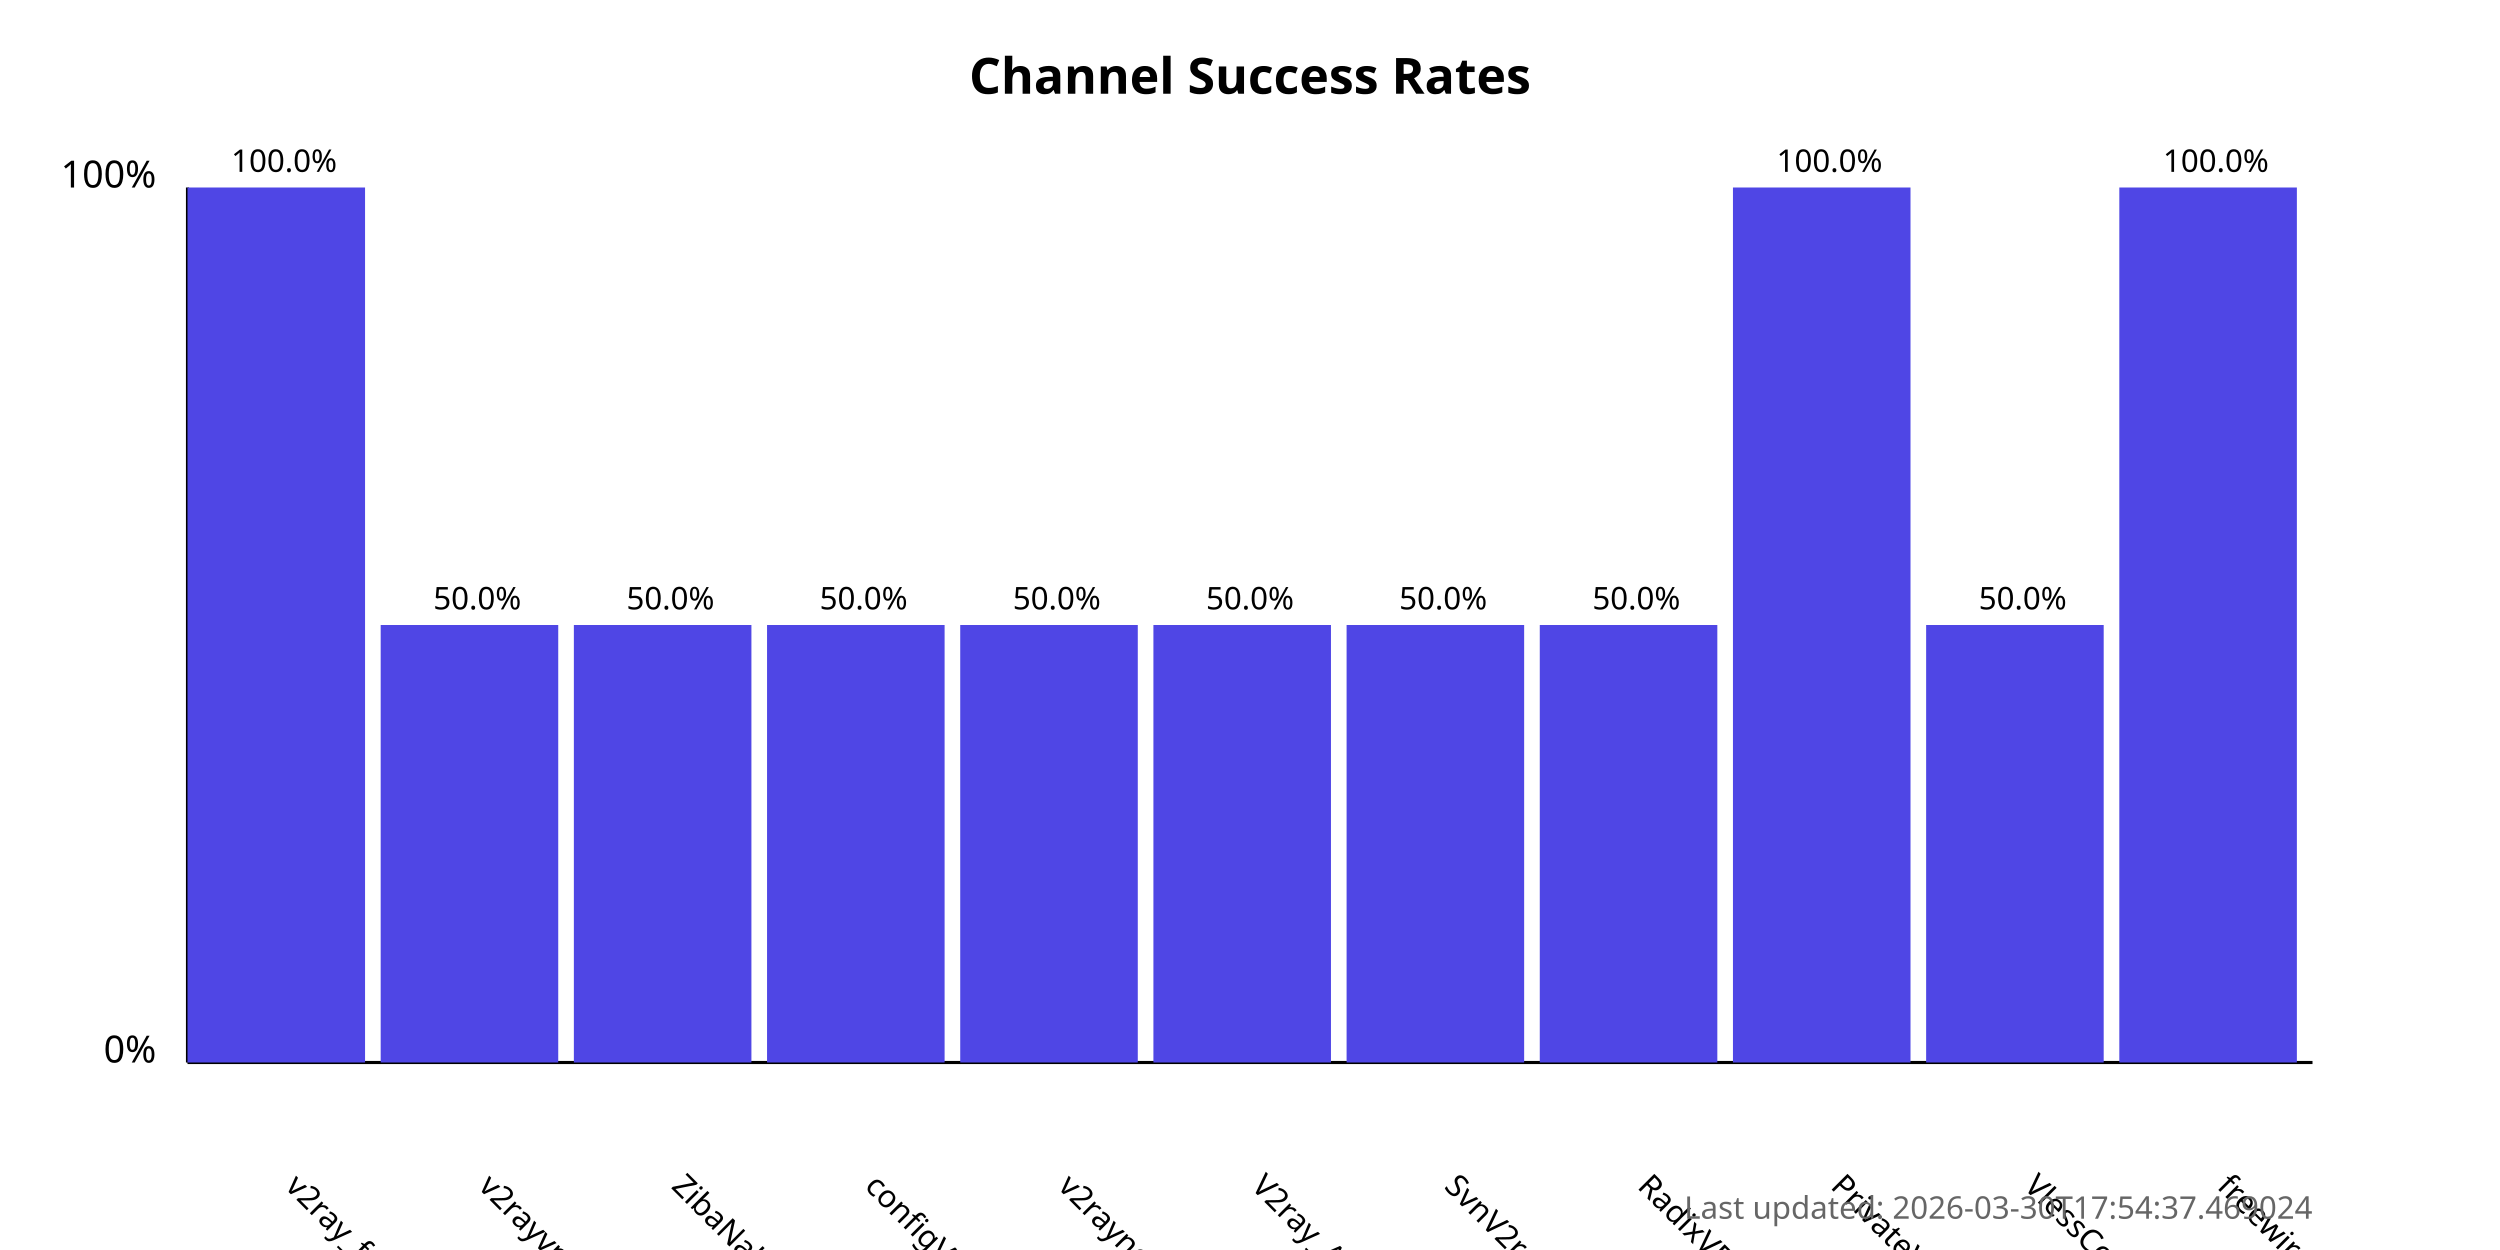
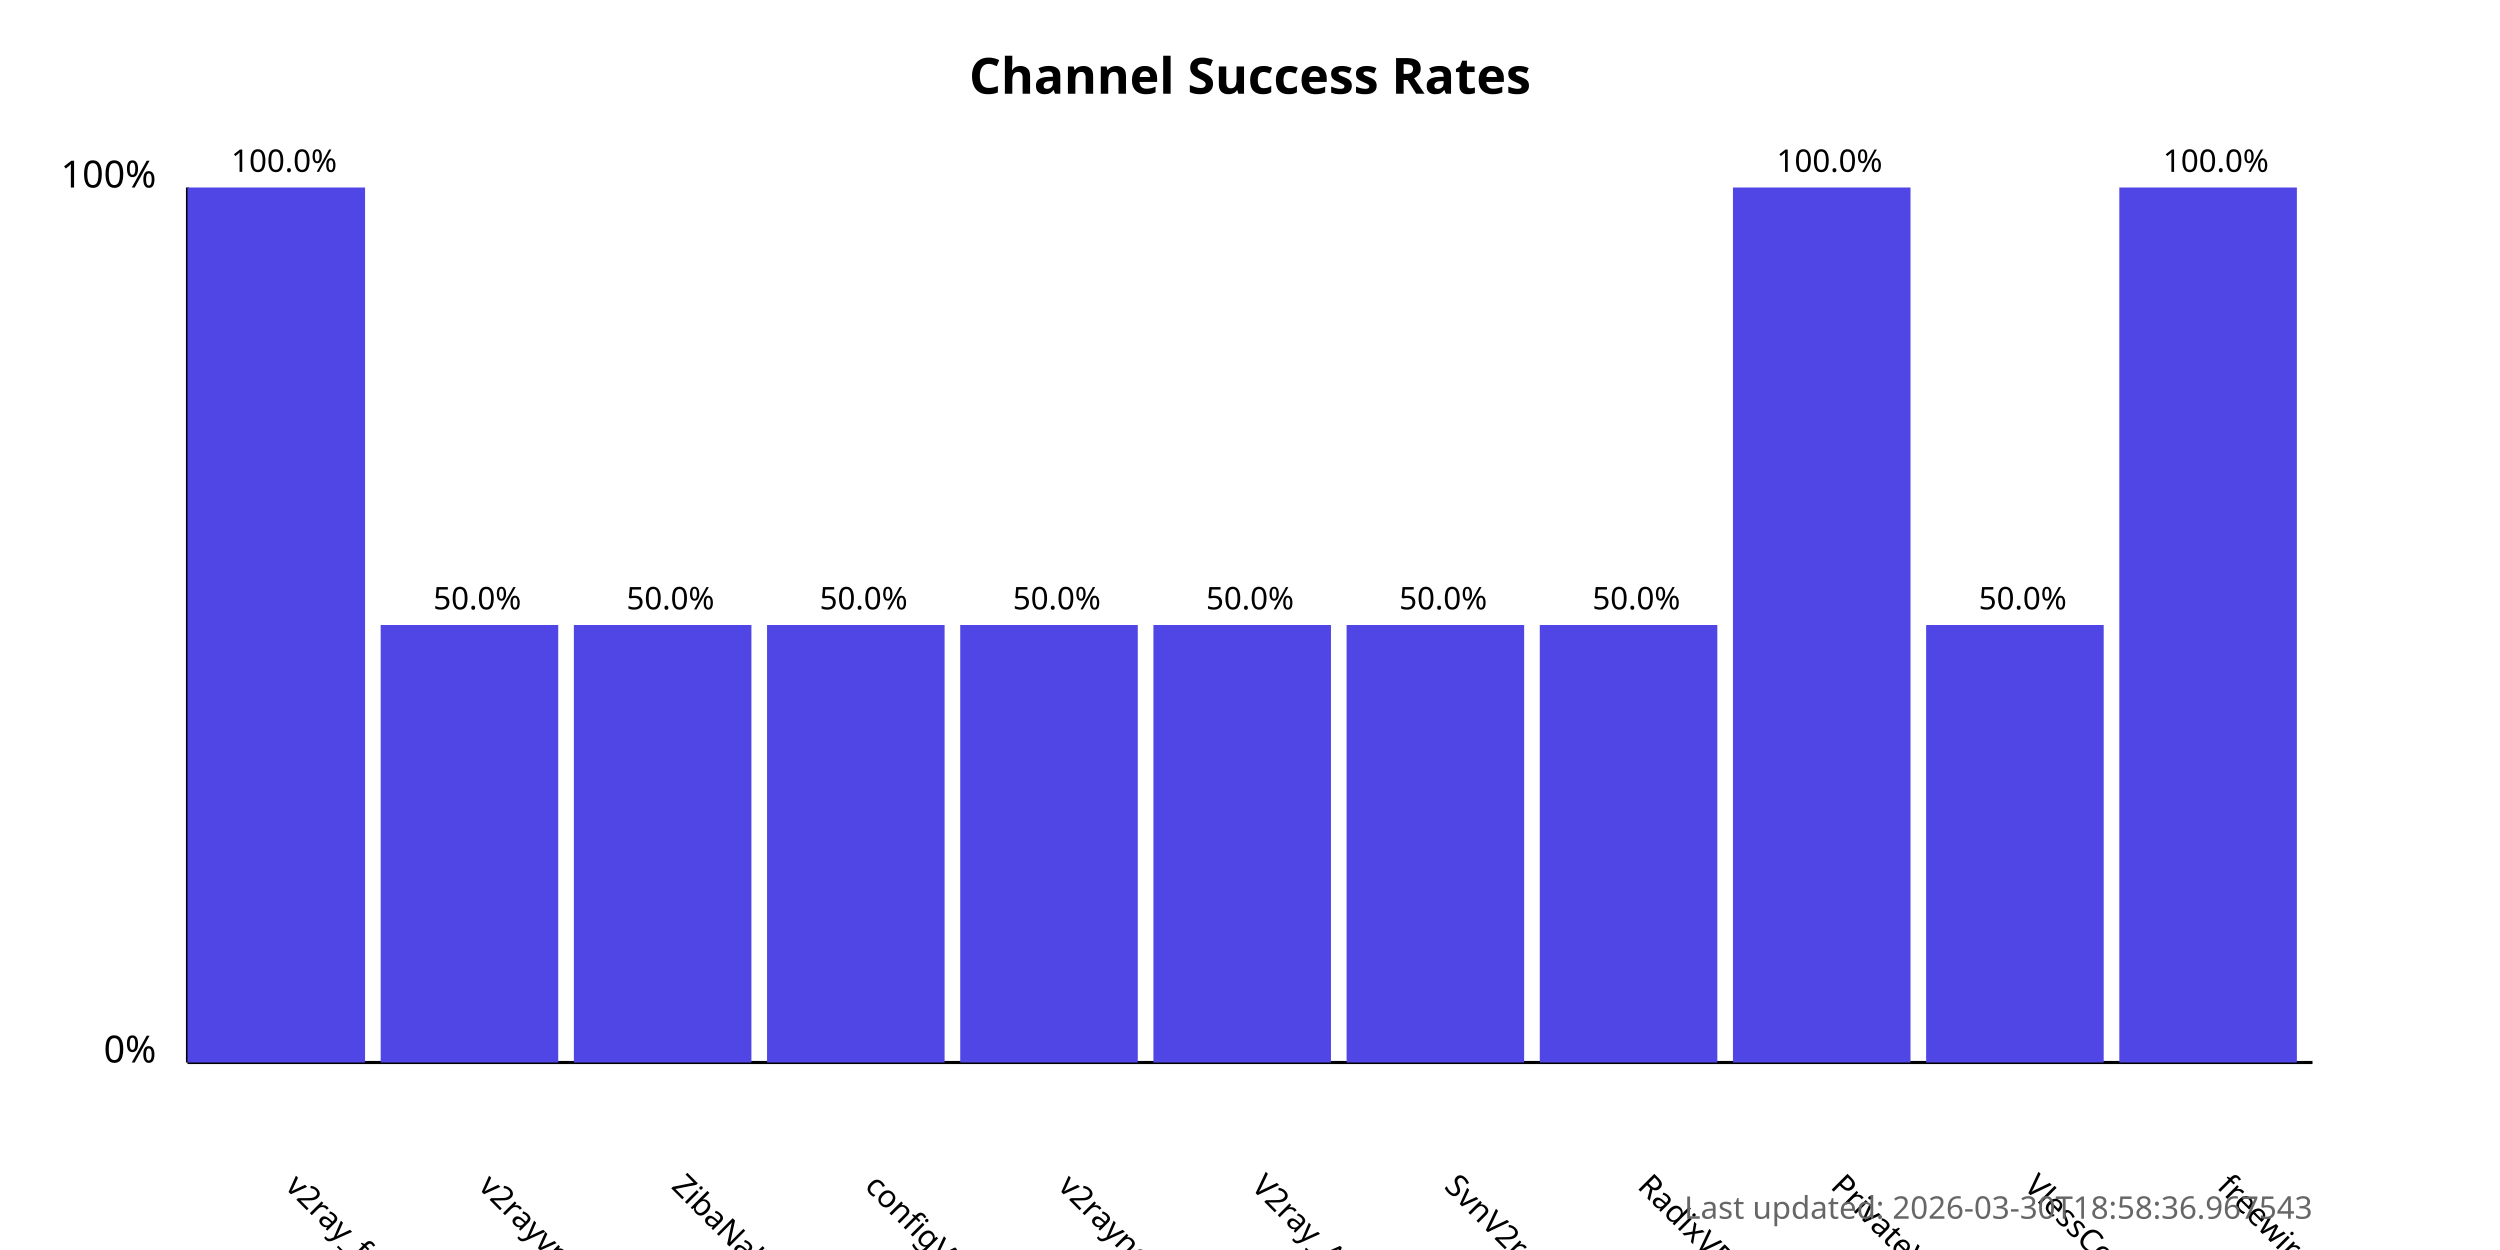
<svg xmlns="http://www.w3.org/2000/svg" width="800" height="400">
  <style>
            .chart-title { font: bold 16px sans-serif; }
            .axis-label { font: 12px sans-serif; }
            .tick-label { font: 10px sans-serif; }
            .bar { fill: #4f46e5; }
            .bar:hover { fill: #6366f1; }
            .timestamp { font: 10px sans-serif; fill: #666; }
        </style>
  <text x="400.0" y="30" text-anchor="middle" class="chart-title">
            Channel Success Rates
        </text>
  <line x1="60" y1="340" x2="60" y2="60" stroke="black" stroke-width="1" />
  <line x1="60" y1="340" x2="740" y2="340" stroke="black" stroke-width="1" />
  <text x="50" y="340" text-anchor="end" class="axis-label">0%</text>
  <text x="50" y="60" text-anchor="end" class="axis-label">100%</text>
  <g>
    <rect x="60" y="60.0" width="56.818" height="280.0" class="bar" />
    <text x="90.909" y="380" transform="rotate(45, 90.90909, 380)" text-anchor="start" class="tick-label">
                v2ray_free_conf
            </text>
    <text x="90.909" y="55.0" text-anchor="middle" class="tick-label">
                100.0%
            </text>
  </g>
  <g>
    <rect x="121.818" y="200.0" width="56.818" height="140.0" class="bar" />
    <text x="152.727" y="380" transform="rotate(45, 152.7273, 380)" text-anchor="start" class="tick-label">
                v2rayvpno
            </text>
    <text x="152.727" y="195.0" text-anchor="middle" class="tick-label">
                50.0%
            </text>
  </g>
  <g>
    <rect x="183.636" y="200.0" width="56.818" height="140.0" class="bar" />
    <text x="214.545" y="380" transform="rotate(45, 214.5455, 380)" text-anchor="start" class="tick-label">
                ZibaNabz
            </text>
    <text x="214.545" y="195.0" text-anchor="middle" class="tick-label">
                50.0%
            </text>
  </g>
  <g>
    <rect x="245.455" y="200.0" width="56.818" height="140.0" class="bar" />
    <text x="276.364" y="380" transform="rotate(45, 276.3636, 380)" text-anchor="start" class="tick-label">
                configV2rayForFree
            </text>
    <text x="276.364" y="195.0" text-anchor="middle" class="tick-label">
                50.0%
            </text>
  </g>
  <g>
    <rect x="307.273" y="200.0" width="56.818" height="140.0" class="bar" />
    <text x="338.182" y="380" transform="rotate(45, 338.1818, 380)" text-anchor="start" class="tick-label">
                v2rayngvpn
            </text>
    <text x="338.182" y="195.0" text-anchor="middle" class="tick-label">
                50.0%
            </text>
  </g>
  <g>
    <rect x="369.091" y="200.0" width="56.818" height="140.0" class="bar" />
    <text x="400.0" y="380" transform="rotate(45, 400.0, 380)" text-anchor="start" class="tick-label">
                V2ray_Alpha
            </text>
    <text x="400.0" y="195.0" text-anchor="middle" class="tick-label">
                50.0%
            </text>
  </g>
  <g>
    <rect x="430.909" y="200.0" width="56.818" height="140.0" class="bar" />
    <text x="461.818" y="380" transform="rotate(45, 461.8182, 380)" text-anchor="start" class="tick-label">
                SvnV2ray
            </text>
    <text x="461.818" y="195.0" text-anchor="middle" class="tick-label">
                50.0%
            </text>
  </g>
  <g>
    <rect x="492.727" y="200.0" width="56.818" height="140.0" class="bar" />
    <text x="523.636" y="380" transform="rotate(45, 523.6364, 380)" text-anchor="start" class="tick-label">
                RadixVPN
            </text>
    <text x="523.636" y="195.0" text-anchor="middle" class="tick-label">
                50.0%
            </text>
  </g>
  <g>
    <rect x="554.545" y="60.0" width="56.818" height="280.0" class="bar" />
    <text x="585.455" y="380" transform="rotate(45, 585.4545, 380)" text-anchor="start" class="tick-label">
                PrivateVPNs
            </text>
    <text x="585.455" y="55.0" text-anchor="middle" class="tick-label">
                100.0%
            </text>
  </g>
  <g>
    <rect x="616.364" y="200.0" width="56.818" height="140.0" class="bar" />
    <text x="647.273" y="380" transform="rotate(45, 647.2727, 380)" text-anchor="start" class="tick-label">
                VlessConfig
            </text>
    <text x="647.273" y="195.0" text-anchor="middle" class="tick-label">
                50.0%
            </text>
  </g>
  <g>
    <rect x="678.182" y="60.0" width="56.818" height="280.0" class="bar" />
    <text x="709.091" y="380" transform="rotate(45, 709.0909, 380)" text-anchor="start" class="tick-label">
                freewireguard
            </text>
    <text x="709.091" y="55.0" text-anchor="middle" class="tick-label">
                100.0%
            </text>
  </g>
  <text x="740" y="390" text-anchor="end" class="timestamp">
-             Last updated: 2026-03-30T17:54:37.469024
+             Last updated: 2026-03-30T18:58:36.967543
        </text>
</svg>
